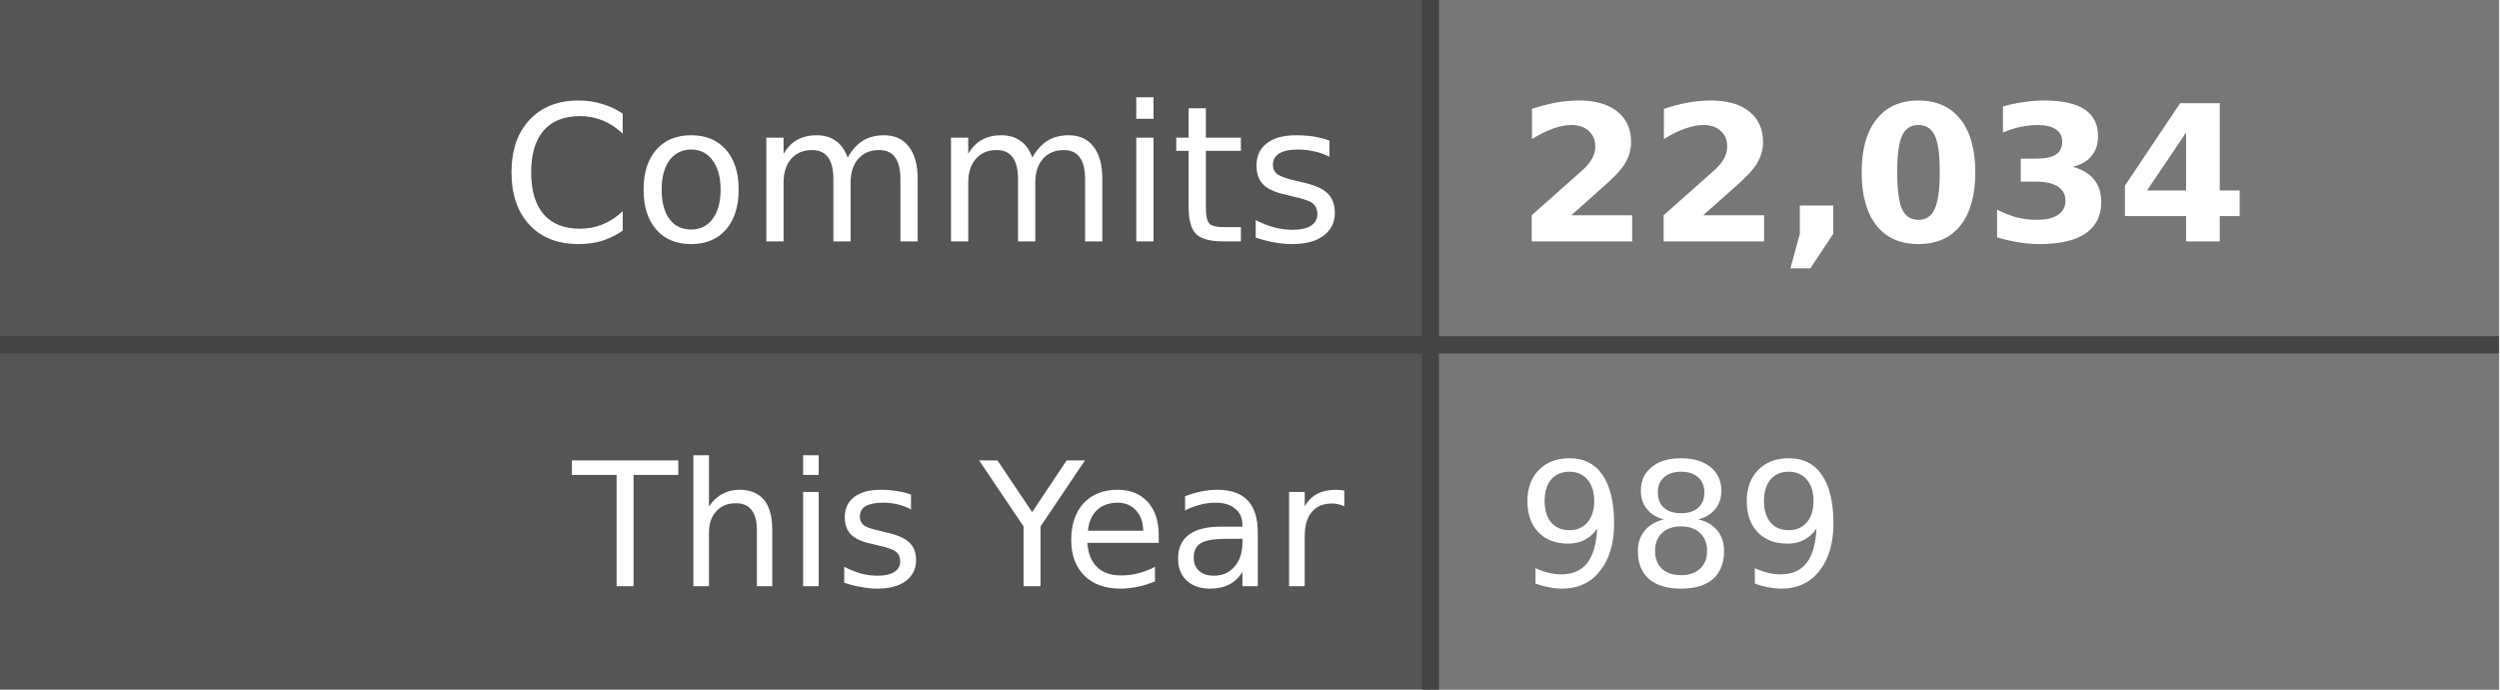
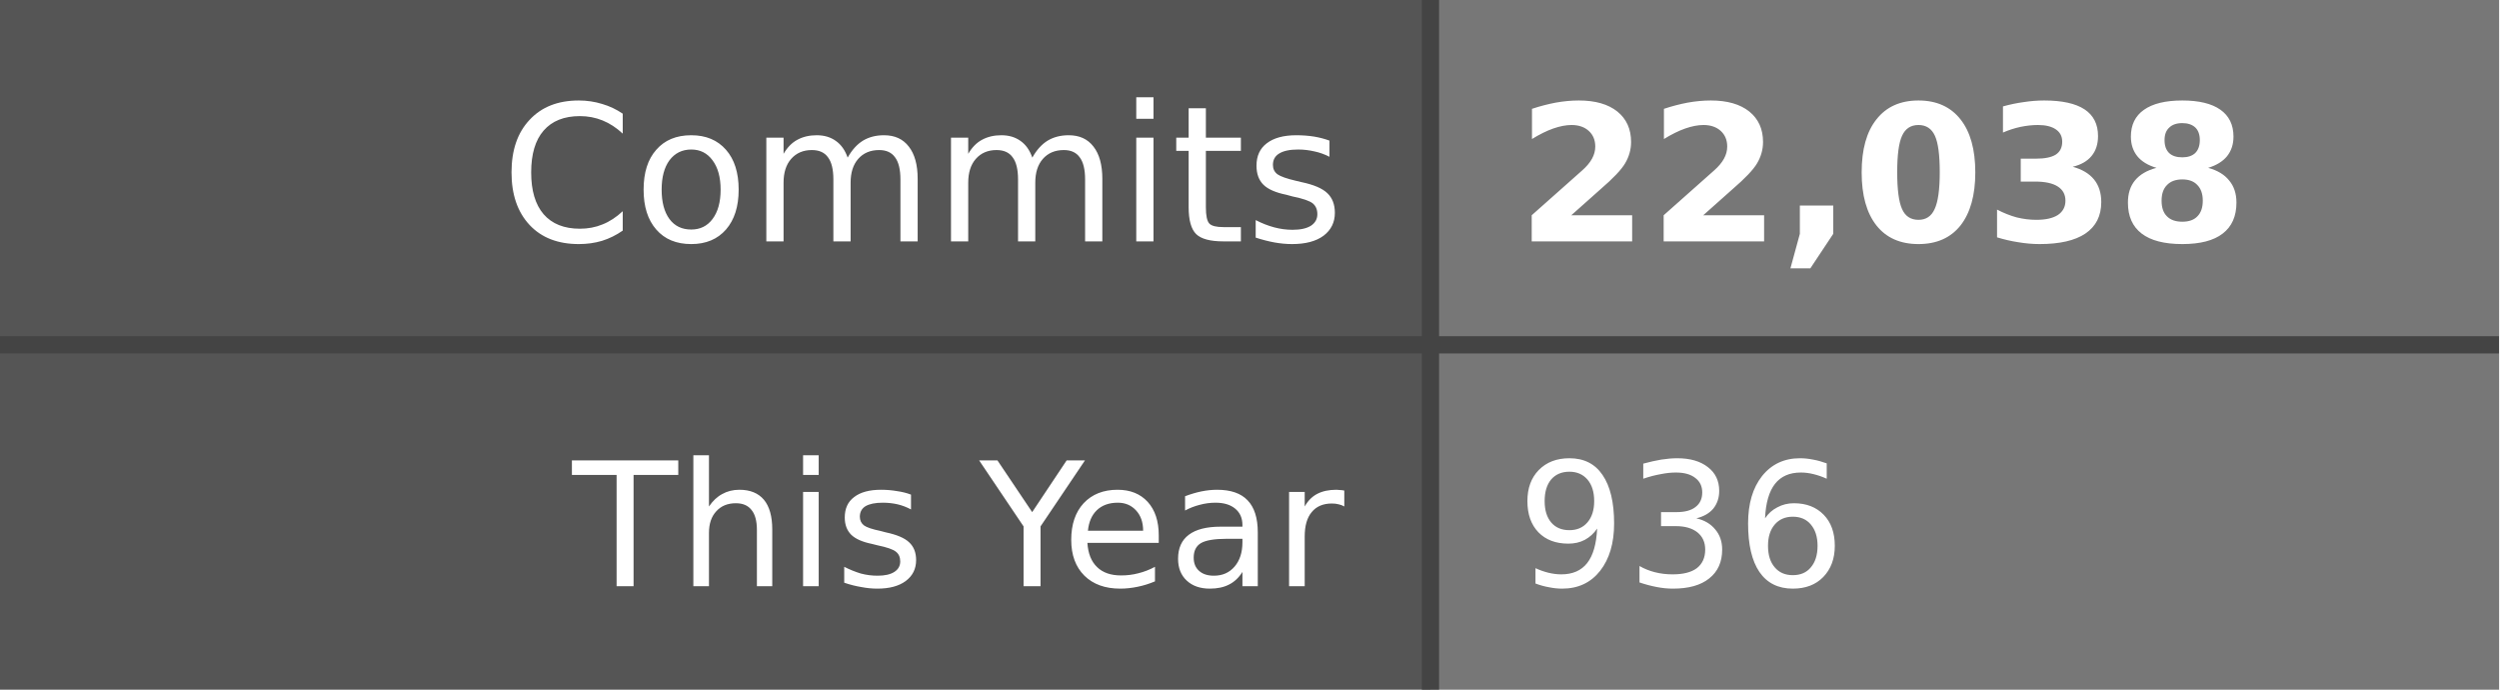
- <svg xmlns="http://www.w3.org/2000/svg" width="145" height="40" role="img" aria-label="Commits: 22,034, This Year: 989">
+ <svg xmlns="http://www.w3.org/2000/svg" width="145" height="40" role="img" aria-label="Commits: 22,038, This Year: 936">
  <style>
    .label-bg { fill: #555; }
    .value-bg { fill: #777; }
    .label-text { fill: #fff; }
    .value-text { fill: #fff; }
    .divider { stroke: #444; }
    
    @media (prefers-color-scheme: dark) {
      .label-bg { fill: #2d333b; }
      .value-bg { fill: #444c56; }
      .label-text { fill: #adbac7; }
      .value-text { fill: #cdd9e5; }
      .divider { stroke: #545d68; }
    }
    
    @media (prefers-color-scheme: light) {
      .label-bg { fill: #e1e4e8; }
      .value-bg { fill: #fafbfc; }
      .label-text { fill: #24292e; }
      .value-text { fill: #24292e; }
      .divider { stroke: #d1d5da; }
    }
  </style>
  <rect class="label-bg" width="83" height="20" x="0" y="0" />
  <rect class="value-bg" width="62" height="20" x="83" y="0" />
  <rect class="label-bg" width="83" height="20" x="0" y="20" />
  <rect class="value-bg" width="62" height="20" x="83" y="20" />
  <line class="divider" x1="0" y1="20" x2="145" y2="20" stroke-width="1" />
  <line class="divider" x1="83" y1="0" x2="83" y2="40" stroke-width="1" />
  <g font-family="Verdana,Geneva,DejaVu Sans,sans-serif" text-rendering="geometricPrecision" font-size="11">
    <text class="label-text" x="78" y="14" text-anchor="end">Commits</text>
-     <text class="value-text" x="88" y="14" text-anchor="start" font-weight="bold">22,034</text>
+     <text class="value-text" x="88" y="14" text-anchor="start" font-weight="bold">22,038</text>
    <text class="label-text" x="78" y="34" text-anchor="end" font-size="10">This Year</text>
-     <text class="value-text" x="88" y="34" text-anchor="start" font-size="10">989</text>
+     <text class="value-text" x="88" y="34" text-anchor="start" font-size="10">936</text>
  </g>
</svg>
